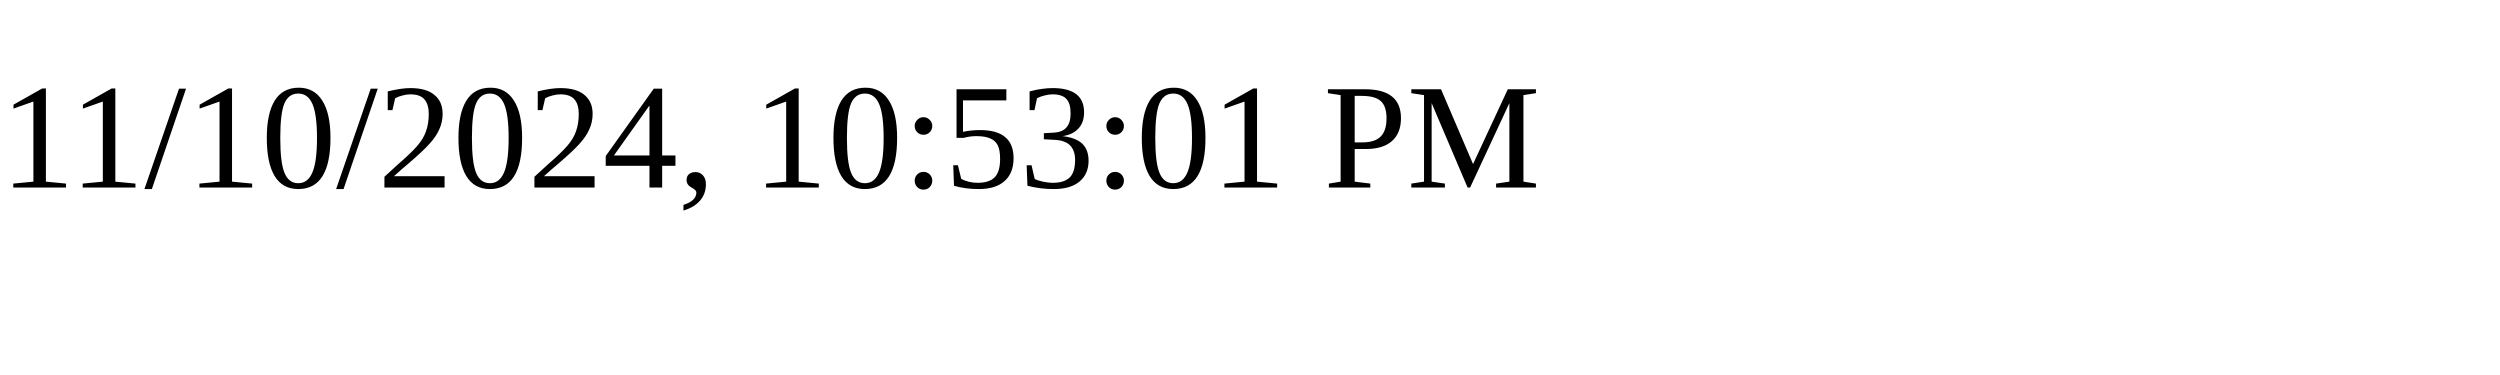
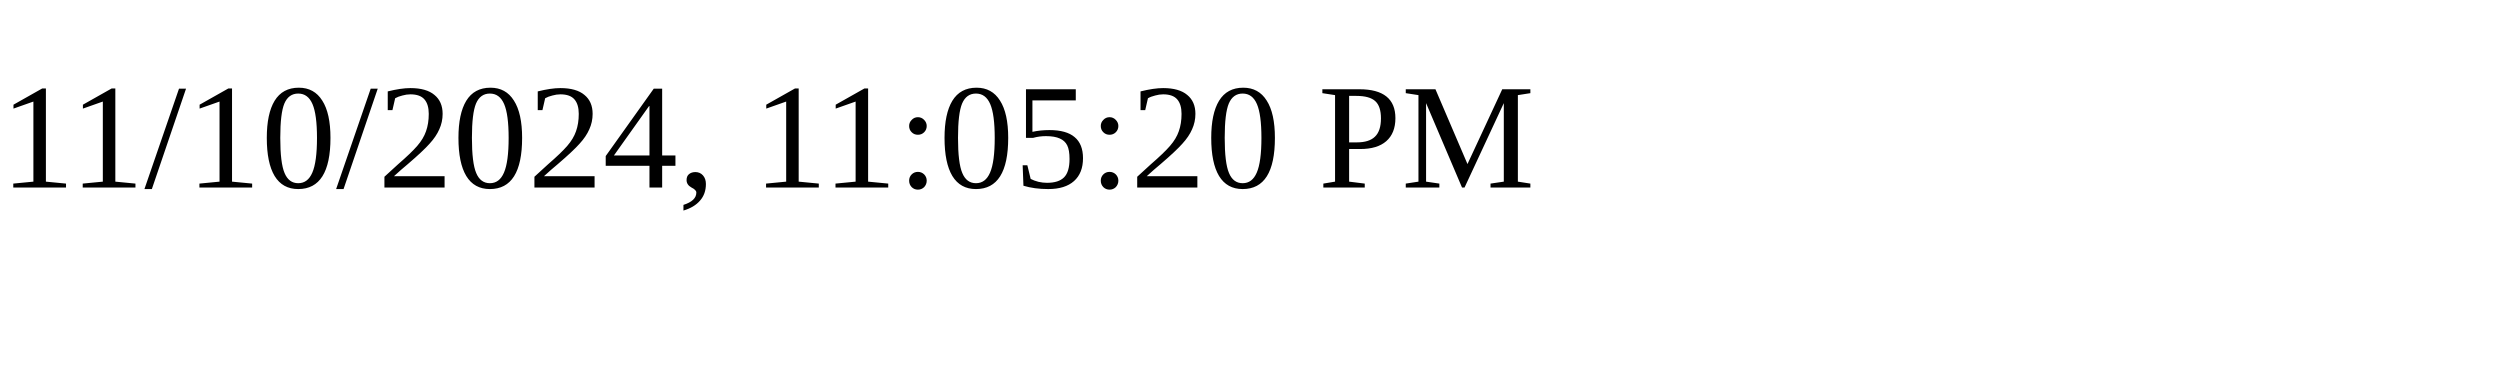
<svg xmlns="http://www.w3.org/2000/svg" height="30" width="200">
-   <text x="0" y="15">11/10/2024, 10:53:01 PM</text>
+   <text x="0" y="15">11/10/2024, 11:05:20 PM</text>
</svg>
